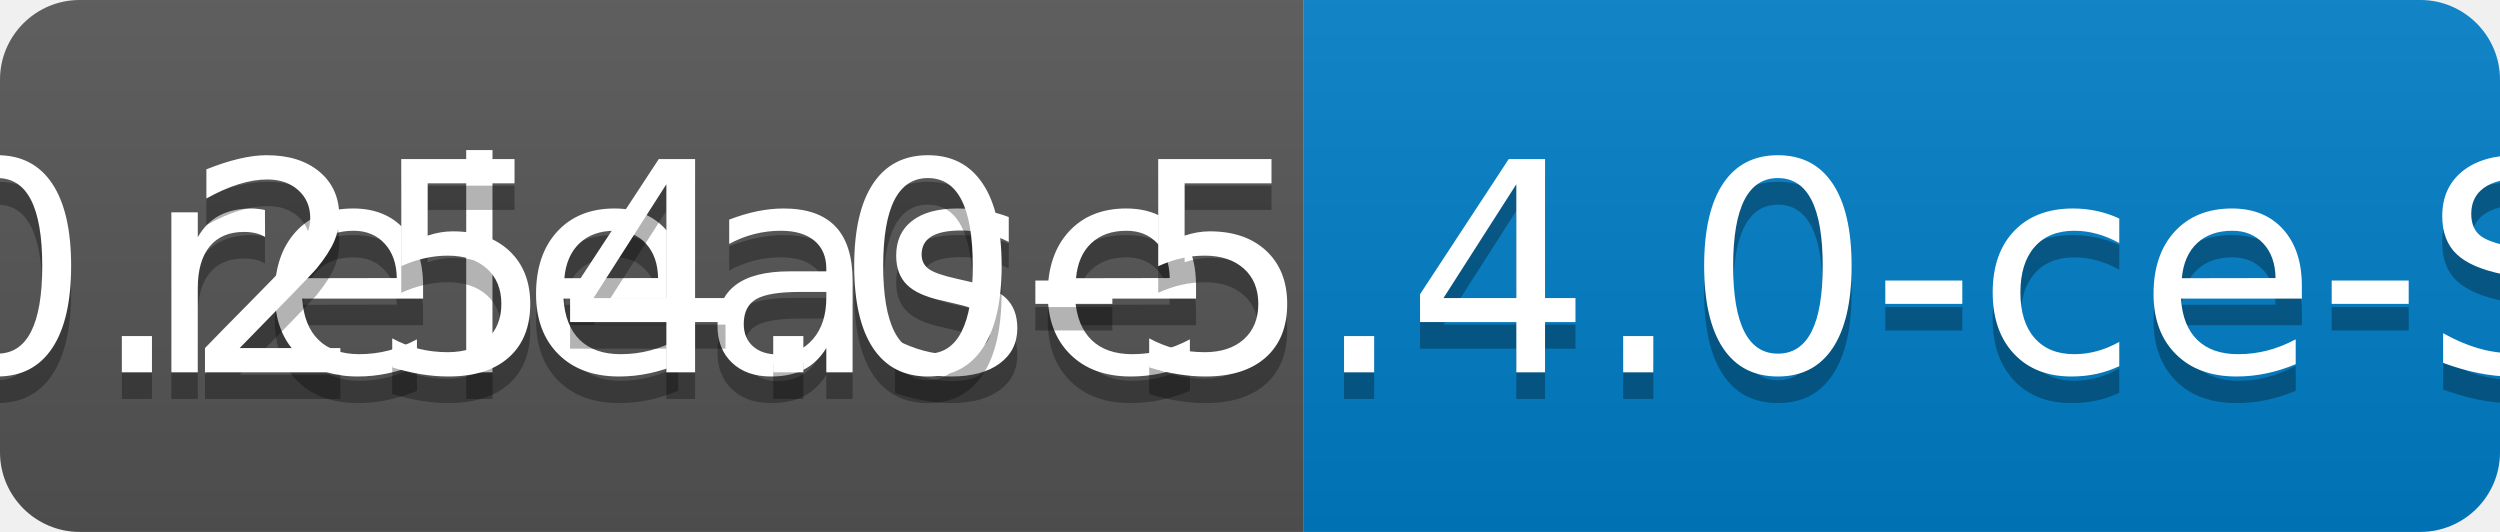
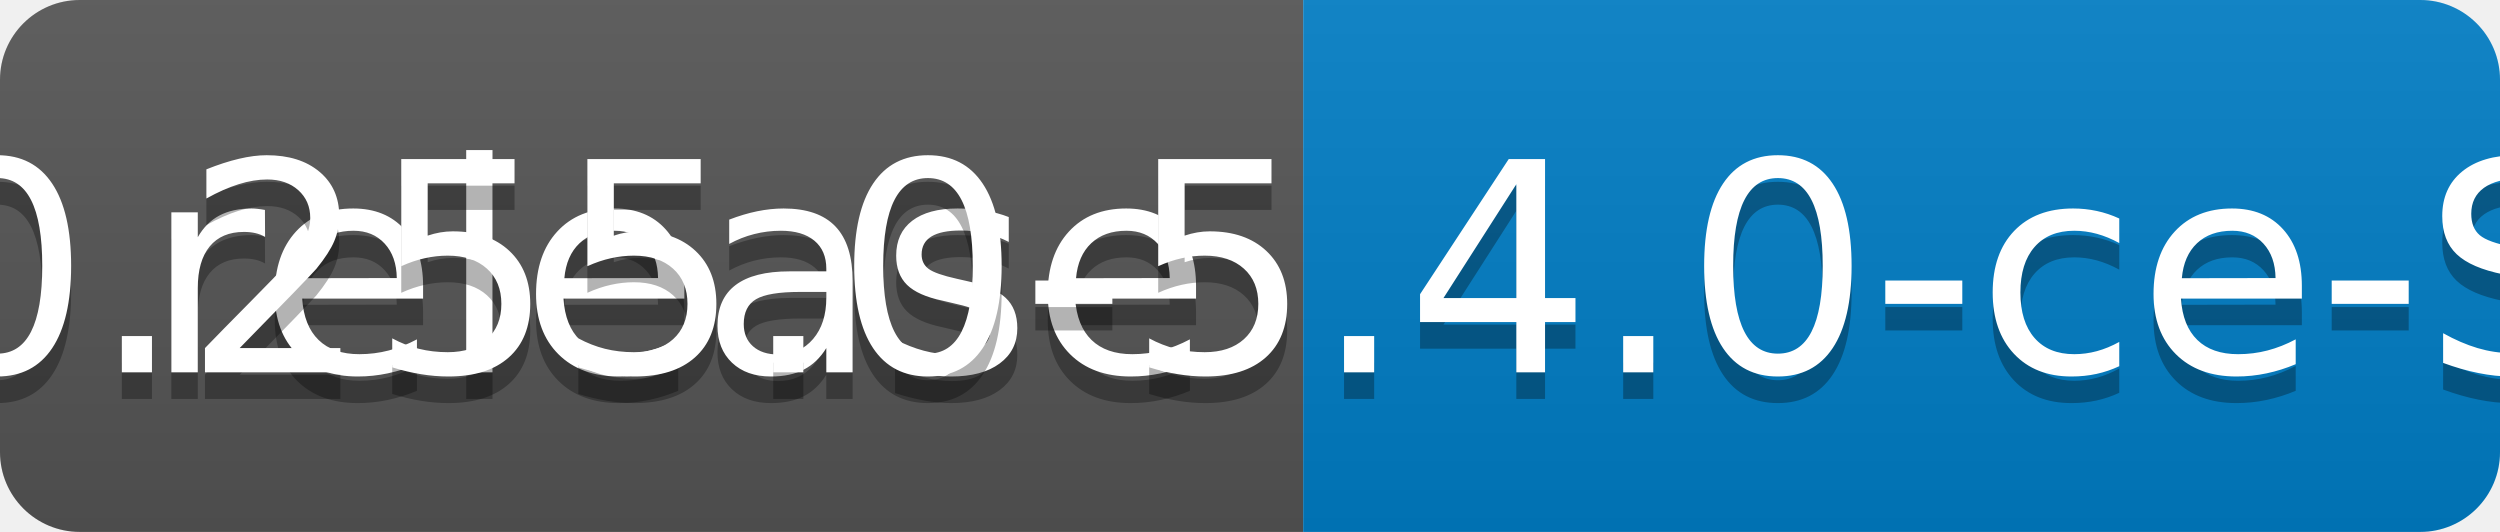
<svg xmlns="http://www.w3.org/2000/svg" width="94" height="20">
  <linearGradient id="b" x2="0" y2="100%">
    <stop offset="0" stop-color="#bbb" stop-opacity=".1" />
    <stop offset="1" stop-opacity=".1" />
  </linearGradient>
  <clipPath id="a">
    <rect width="94" height="20" rx="3" fill="#fff" />
  </clipPath>
  <g clip-path="url(#a)">
    <path fill="#555" d="M0 0h49v20H0z" />
    <path fill="#007ec6" d="M49 0h45v20H49z" />
    <path fill="url(#b)" d="M0 0h94v20H0z" />
  </g>
  <g fill="#fff" text-anchor="middle" font-family="DejaVu Sans,Verdana,Geneva,sans-serif" font-size="110">
    <text x="255" y="150" fill="#010101" fill-opacity=".3" transform="scale(.1)" textLength="390">release</text>
    <text x="255" y="140" transform="scale(.1)" textLength="390">release</text>
-     <text x="705" y="150" fill="#010101" fill-opacity=".3" transform="scale(.1)" textLength="350">v0.254.0-5.4.0-ce-SNAPSHOT</text>
-     <text x="705" y="140" transform="scale(.1)" textLength="350">v0.254.0-5.4.0-ce-SNAPSHOT</text>
+     <text x="705" y="150" fill="#010101" fill-opacity=".3" transform="scale(.1)" textLength="350">v0.255.0-5.4.0-ce-SNAPSHOT</text>
+     <text x="705" y="140" transform="scale(.1)" textLength="350">v0.255.0-5.4.0-ce-SNAPSHOT</text>
  </g>
</svg>
